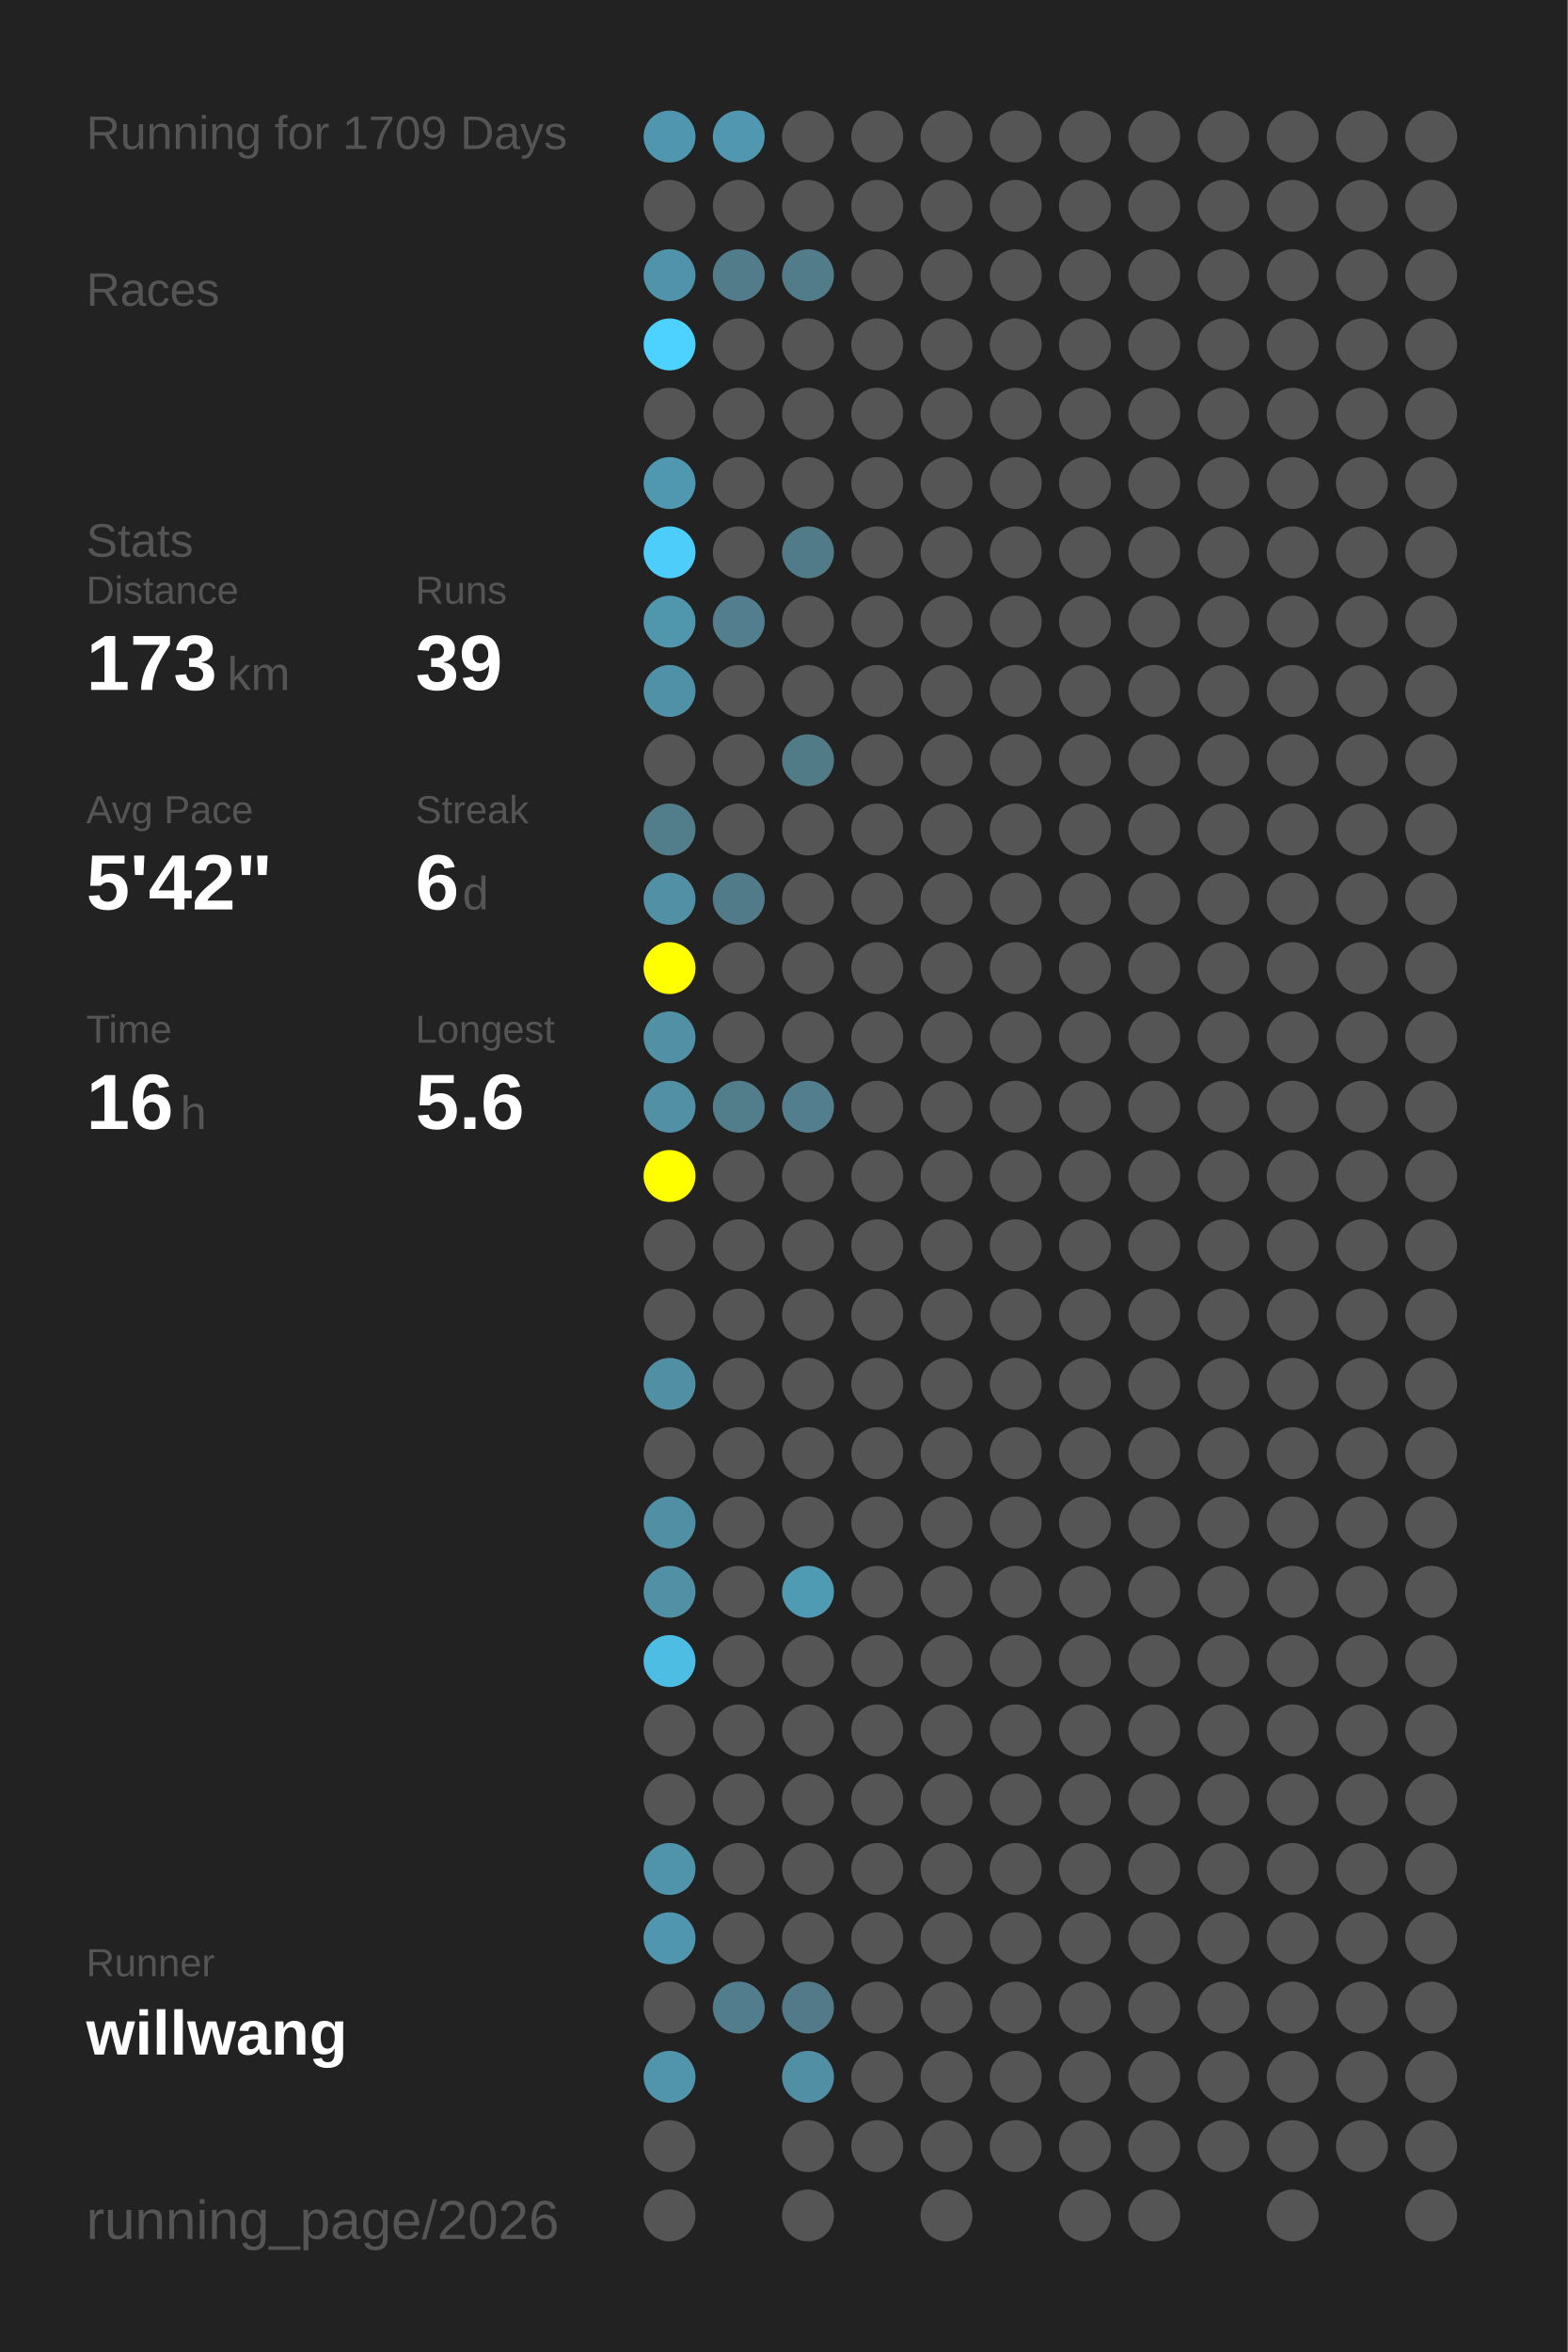
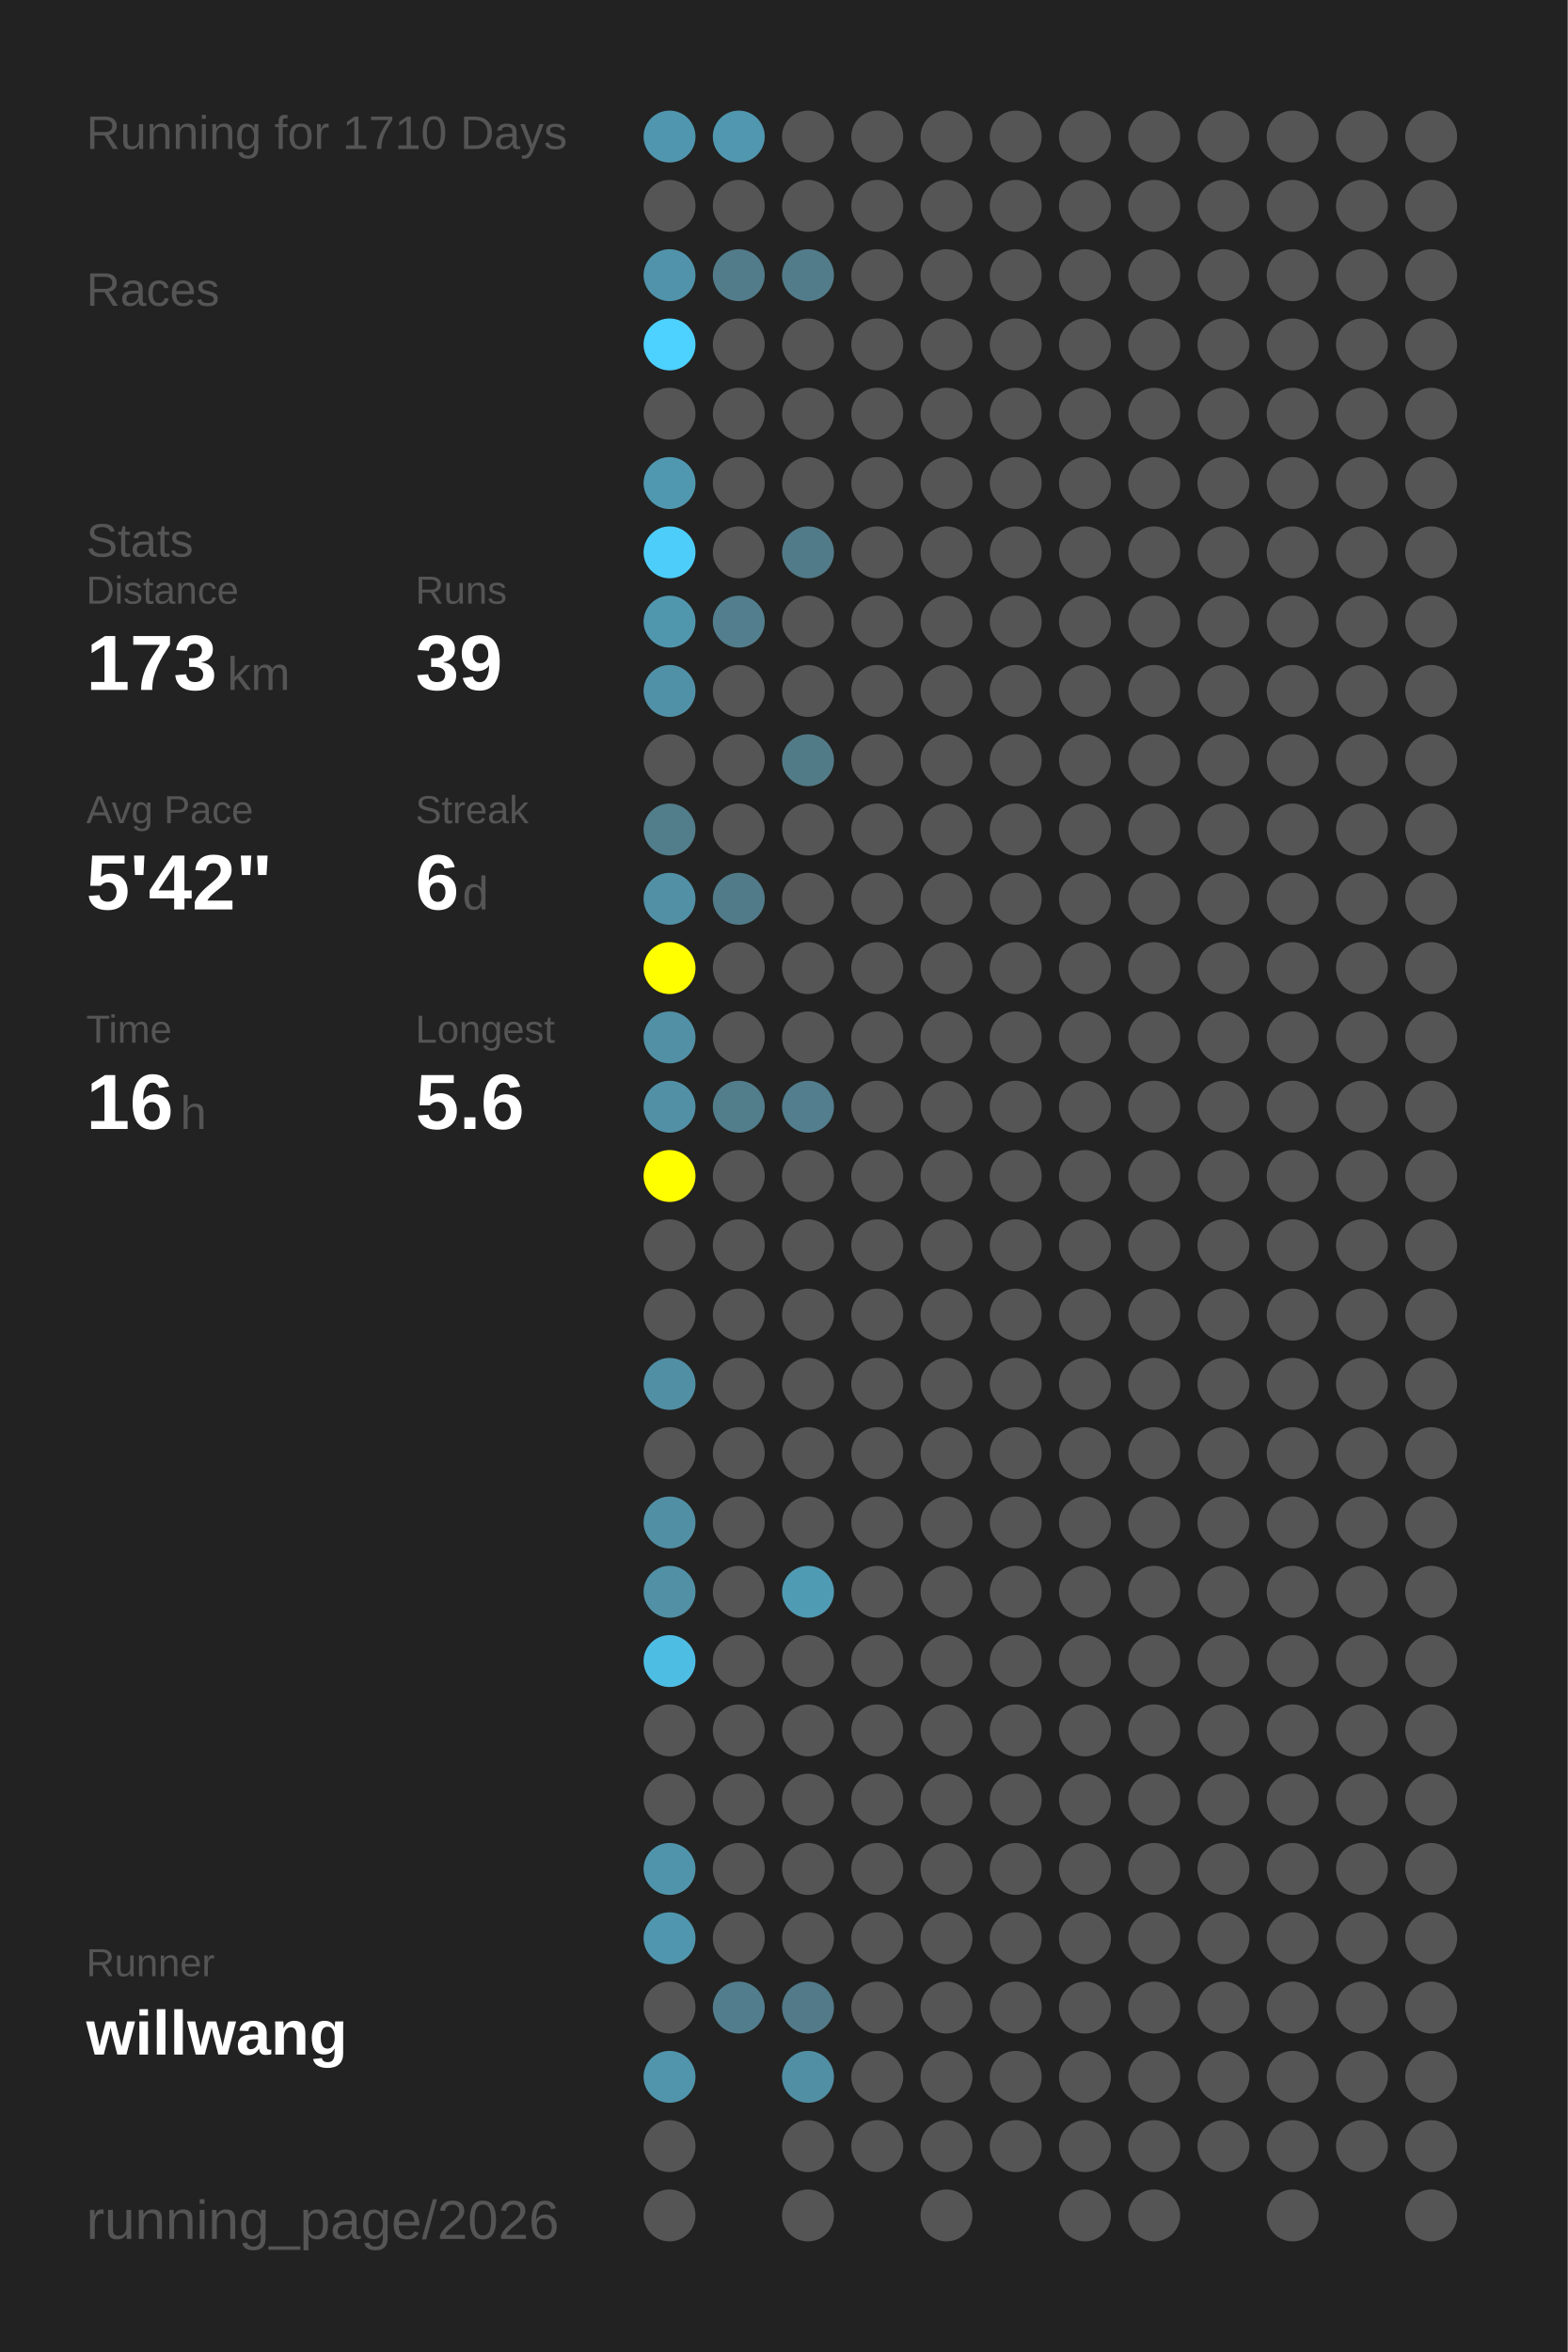
<svg xmlns="http://www.w3.org/2000/svg" baseProfile="full" height="300mm" version="1.1" viewBox="0,0,200,300" width="200mm">
  <defs />
  <rect fill="#222222" height="300" width="200" x="0" y="0" />
-   <text fill="#555555" style="font-size:6px; font-family:Arial;" x="11" y="19">Running for 1709 Days</text>
+   <text fill="#555555" style="font-size:6px; font-family:Arial;" x="11" y="19">Running for 1710 Days</text>
  <text fill="#555555" style="font-size:6px; font-family:Arial;" x="11" y="39">Races</text>
  <text fill="#555555" style="font-size:6px; font-family:Arial;" x="11" y="71">Stats</text>
  <text fill="#555555" style="font-size:5px; font-family:Arial;" x="11" y="77">Distance</text>
  <text fill="#FFFFFF" style="font-size:10px; font-family:Arial; font-weight:bold;" x="11" y="88">173</text>
  <text fill="#555555" style="font-size:6px; font-family:Arial;" x="29" y="88">km</text>
  <text fill="#555555" style="font-size:5px; font-family:Arial;" x="53" y="77">Runs</text>
  <text fill="#FFFFFF" style="font-size:10px; font-family:Arial; font-weight:bold;" x="53" y="88">39</text>
  <text fill="#555555" style="font-size:5px; font-family:Arial;" x="11" y="105">Avg Pace</text>
  <text fill="#FFFFFF" style="font-size:10px; font-family:Arial; font-weight:bold;" x="11" y="116">5'42"</text>
  <text fill="#555555" style="font-size:5px; font-family:Arial;" x="53" y="105">Streak</text>
  <text fill="#FFFFFF" style="font-size:10px; font-family:Arial; font-weight:bold;" x="53" y="116">6</text>
  <text fill="#555555" style="font-size:6px; font-family:Arial;" x="59" y="116">d</text>
  <text fill="#555555" style="font-size:5px; font-family:Arial;" x="11" y="133">Time</text>
  <text fill="#FFFFFF" style="font-size:10px; font-family:Arial; font-weight:bold;" x="11" y="144">16</text>
  <text fill="#555555" style="font-size:6px; font-family:Arial;" x="23" y="144">h</text>
  <text fill="#555555" style="font-size:5px; font-family:Arial;" x="53" y="133">Longest</text>
  <text fill="#FFFFFF" style="font-size:10px; font-family:Arial; font-weight:bold;" x="53" y="144">5.6</text>
  <text fill="#555555" style="font-size:5px; font-family:Arial;" x="11" y="252.065">Runner</text>
  <text fill="#FFFFFF" style="font-size:8px; font-family:Arial; font-weight:bold;" x="11" y="262.065">willwang</text>
  <text fill="#555555" style="font-size:7px; font-family:Arial;" x="11" y="285.581">running_page/2026</text>
  <circle cx="85.417" cy="17.419" fill="#5096ae" r="3.312" />
  <circle cx="85.417" cy="26.258" fill="#555555" r="3.312" />
  <circle cx="85.417" cy="35.097" fill="#5093aa" r="3.312" />
  <circle cx="85.417" cy="43.935" fill="#4dd1fe" r="3.312" />
  <circle cx="85.417" cy="52.774" fill="#555555" r="3.312" />
  <circle cx="85.417" cy="61.613" fill="#5098b0" r="3.312" />
  <circle cx="85.417" cy="70.452" fill="#4dcefa" r="3.312" />
  <circle cx="85.417" cy="79.29" fill="#5097ae" r="3.312" />
  <circle cx="85.417" cy="88.129" fill="#5191a7" r="3.312" />
  <circle cx="85.417" cy="96.968" fill="#555555" r="3.312" />
  <circle cx="85.417" cy="105.806" fill="#527d8b" r="3.312" />
  <circle cx="85.417" cy="114.645" fill="#5190a5" r="3.312" />
  <circle cx="85.417" cy="123.484" fill="#FFFF00" r="3.312" />
  <circle cx="85.417" cy="132.323" fill="#5190a5" r="3.312" />
  <circle cx="85.417" cy="141.161" fill="#5190a5" r="3.312" />
  <circle cx="85.417" cy="150" fill="#FFFF00" r="3.312" />
  <circle cx="85.417" cy="158.839" fill="#555555" r="3.312" />
  <circle cx="85.417" cy="167.677" fill="#555555" r="3.312" />
  <circle cx="85.417" cy="176.516" fill="#518fa4" r="3.312" />
  <circle cx="85.417" cy="185.355" fill="#555555" r="3.312" />
  <circle cx="85.417" cy="194.194" fill="#518fa4" r="3.312" />
  <circle cx="85.417" cy="203.032" fill="#5190a5" r="3.312" />
  <circle cx="85.417" cy="211.871" fill="#4ebde3" r="3.312" />
  <circle cx="85.417" cy="220.71" fill="#555555" r="3.312" />
  <circle cx="85.417" cy="229.548" fill="#555555" r="3.312" />
  <circle cx="85.417" cy="238.387" fill="#5094ab" r="3.312" />
  <circle cx="85.417" cy="247.226" fill="#5096ae" r="3.312" />
  <circle cx="85.417" cy="256.065" fill="#555555" r="3.312" />
  <circle cx="85.417" cy="264.903" fill="#5095ac" r="3.312" />
  <circle cx="85.417" cy="273.742" fill="#555555" r="3.312" />
  <circle cx="85.417" cy="282.581" fill="#555555" r="3.312" />
  <circle cx="94.25" cy="17.419" fill="#5097af" r="3.312" />
  <circle cx="94.25" cy="26.258" fill="#555555" r="3.312" />
  <circle cx="94.25" cy="35.097" fill="#527c8a" r="3.312" />
  <circle cx="94.25" cy="43.935" fill="#555555" r="3.312" />
  <circle cx="94.25" cy="52.774" fill="#555555" r="3.312" />
  <circle cx="94.25" cy="61.613" fill="#555555" r="3.312" />
  <circle cx="94.25" cy="70.452" fill="#555555" r="3.312" />
  <circle cx="94.25" cy="79.29" fill="#527e8d" r="3.312" />
  <circle cx="94.25" cy="88.129" fill="#555555" r="3.312" />
  <circle cx="94.25" cy="96.968" fill="#555555" r="3.312" />
  <circle cx="94.25" cy="105.806" fill="#555555" r="3.312" />
  <circle cx="94.25" cy="114.645" fill="#527b89" r="3.312" />
  <circle cx="94.25" cy="123.484" fill="#555555" r="3.312" />
  <circle cx="94.25" cy="132.323" fill="#555555" r="3.312" />
  <circle cx="94.25" cy="141.161" fill="#527d8b" r="3.312" />
  <circle cx="94.25" cy="150" fill="#555555" r="3.312" />
  <circle cx="94.25" cy="158.839" fill="#555555" r="3.312" />
  <circle cx="94.25" cy="167.677" fill="#555555" r="3.312" />
  <circle cx="94.25" cy="176.516" fill="#555555" r="3.312" />
  <circle cx="94.25" cy="185.355" fill="#555555" r="3.312" />
  <circle cx="94.25" cy="194.194" fill="#555555" r="3.312" />
  <circle cx="94.25" cy="203.032" fill="#555555" r="3.312" />
  <circle cx="94.25" cy="211.871" fill="#555555" r="3.312" />
  <circle cx="94.25" cy="220.71" fill="#555555" r="3.312" />
  <circle cx="94.25" cy="229.548" fill="#555555" r="3.312" />
  <circle cx="94.25" cy="238.387" fill="#555555" r="3.312" />
  <circle cx="94.25" cy="247.226" fill="#555555" r="3.312" />
  <circle cx="94.25" cy="256.065" fill="#527d8c" r="3.312" />
  <circle cx="103.083" cy="17.419" fill="#555555" r="3.312" />
  <circle cx="103.083" cy="26.258" fill="#555555" r="3.312" />
  <circle cx="103.083" cy="35.097" fill="#527c8a" r="3.312" />
  <circle cx="103.083" cy="43.935" fill="#555555" r="3.312" />
  <circle cx="103.083" cy="52.774" fill="#555555" r="3.312" />
  <circle cx="103.083" cy="61.613" fill="#555555" r="3.312" />
  <circle cx="103.083" cy="70.452" fill="#527b89" r="3.312" />
  <circle cx="103.083" cy="79.29" fill="#555555" r="3.312" />
  <circle cx="103.083" cy="88.129" fill="#555555" r="3.312" />
  <circle cx="103.083" cy="96.968" fill="#527b88" r="3.312" />
  <circle cx="103.083" cy="105.806" fill="#555555" r="3.312" />
  <circle cx="103.083" cy="114.645" fill="#555555" r="3.312" />
  <circle cx="103.083" cy="123.484" fill="#555555" r="3.312" />
  <circle cx="103.083" cy="132.323" fill="#555555" r="3.312" />
  <circle cx="103.083" cy="141.161" fill="#527e8d" r="3.312" />
  <circle cx="103.083" cy="150" fill="#555555" r="3.312" />
  <circle cx="103.083" cy="158.839" fill="#555555" r="3.312" />
  <circle cx="103.083" cy="167.677" fill="#555555" r="3.312" />
  <circle cx="103.083" cy="176.516" fill="#555555" r="3.312" />
  <circle cx="103.083" cy="185.355" fill="#555555" r="3.312" />
  <circle cx="103.083" cy="194.194" fill="#555555" r="3.312" />
  <circle cx="103.083" cy="203.032" fill="#509bb4" r="3.312" />
  <circle cx="103.083" cy="211.871" fill="#555555" r="3.312" />
  <circle cx="103.083" cy="220.71" fill="#555555" r="3.312" />
  <circle cx="103.083" cy="229.548" fill="#555555" r="3.312" />
  <circle cx="103.083" cy="238.387" fill="#555555" r="3.312" />
  <circle cx="103.083" cy="247.226" fill="#555555" r="3.312" />
  <circle cx="103.083" cy="256.065" fill="#527a88" r="3.312" />
  <circle cx="103.083" cy="264.903" fill="#518fa4" r="3.312" />
  <circle cx="103.083" cy="273.742" fill="#555555" r="3.312" />
  <circle cx="103.083" cy="282.581" fill="#555555" r="3.312" />
  <circle cx="111.917" cy="17.419" fill="#555555" r="3.312" />
  <circle cx="111.917" cy="26.258" fill="#555555" r="3.312" />
  <circle cx="111.917" cy="35.097" fill="#555555" r="3.312" />
  <circle cx="111.917" cy="43.935" fill="#555555" r="3.312" />
  <circle cx="111.917" cy="52.774" fill="#555555" r="3.312" />
  <circle cx="111.917" cy="61.613" fill="#555555" r="3.312" />
  <circle cx="111.917" cy="70.452" fill="#555555" r="3.312" />
  <circle cx="111.917" cy="79.29" fill="#555555" r="3.312" />
  <circle cx="111.917" cy="88.129" fill="#555555" r="3.312" />
  <circle cx="111.917" cy="96.968" fill="#555555" r="3.312" />
  <circle cx="111.917" cy="105.806" fill="#555555" r="3.312" />
  <circle cx="111.917" cy="114.645" fill="#555555" r="3.312" />
  <circle cx="111.917" cy="123.484" fill="#555555" r="3.312" />
  <circle cx="111.917" cy="132.323" fill="#555555" r="3.312" />
  <circle cx="111.917" cy="141.161" fill="#555555" r="3.312" />
  <circle cx="111.917" cy="150" fill="#555555" r="3.312" />
  <circle cx="111.917" cy="158.839" fill="#555555" r="3.312" />
  <circle cx="111.917" cy="167.677" fill="#555555" r="3.312" />
  <circle cx="111.917" cy="176.516" fill="#555555" r="3.312" />
  <circle cx="111.917" cy="185.355" fill="#555555" r="3.312" />
  <circle cx="111.917" cy="194.194" fill="#555555" r="3.312" />
  <circle cx="111.917" cy="203.032" fill="#555555" r="3.312" />
  <circle cx="111.917" cy="211.871" fill="#555555" r="3.312" />
  <circle cx="111.917" cy="220.71" fill="#555555" r="3.312" />
  <circle cx="111.917" cy="229.548" fill="#555555" r="3.312" />
  <circle cx="111.917" cy="238.387" fill="#555555" r="3.312" />
  <circle cx="111.917" cy="247.226" fill="#555555" r="3.312" />
  <circle cx="111.917" cy="256.065" fill="#555555" r="3.312" />
  <circle cx="111.917" cy="264.903" fill="#555555" r="3.312" />
  <circle cx="111.917" cy="273.742" fill="#555555" r="3.312" />
  <circle cx="120.75" cy="17.419" fill="#555555" r="3.312" />
  <circle cx="120.75" cy="26.258" fill="#555555" r="3.312" />
  <circle cx="120.75" cy="35.097" fill="#555555" r="3.312" />
  <circle cx="120.75" cy="43.935" fill="#555555" r="3.312" />
  <circle cx="120.75" cy="52.774" fill="#555555" r="3.312" />
  <circle cx="120.75" cy="61.613" fill="#555555" r="3.312" />
  <circle cx="120.75" cy="70.452" fill="#555555" r="3.312" />
  <circle cx="120.75" cy="79.29" fill="#555555" r="3.312" />
  <circle cx="120.75" cy="88.129" fill="#555555" r="3.312" />
  <circle cx="120.75" cy="96.968" fill="#555555" r="3.312" />
  <circle cx="120.75" cy="105.806" fill="#555555" r="3.312" />
  <circle cx="120.75" cy="114.645" fill="#555555" r="3.312" />
  <circle cx="120.75" cy="123.484" fill="#555555" r="3.312" />
  <circle cx="120.75" cy="132.323" fill="#555555" r="3.312" />
  <circle cx="120.75" cy="141.161" fill="#555555" r="3.312" />
  <circle cx="120.75" cy="150" fill="#555555" r="3.312" />
  <circle cx="120.75" cy="158.839" fill="#555555" r="3.312" />
  <circle cx="120.75" cy="167.677" fill="#555555" r="3.312" />
  <circle cx="120.75" cy="176.516" fill="#555555" r="3.312" />
  <circle cx="120.75" cy="185.355" fill="#555555" r="3.312" />
  <circle cx="120.75" cy="194.194" fill="#555555" r="3.312" />
  <circle cx="120.75" cy="203.032" fill="#555555" r="3.312" />
  <circle cx="120.75" cy="211.871" fill="#555555" r="3.312" />
  <circle cx="120.75" cy="220.71" fill="#555555" r="3.312" />
  <circle cx="120.75" cy="229.548" fill="#555555" r="3.312" />
  <circle cx="120.75" cy="238.387" fill="#555555" r="3.312" />
  <circle cx="120.75" cy="247.226" fill="#555555" r="3.312" />
  <circle cx="120.75" cy="256.065" fill="#555555" r="3.312" />
  <circle cx="120.75" cy="264.903" fill="#555555" r="3.312" />
  <circle cx="120.75" cy="273.742" fill="#555555" r="3.312" />
  <circle cx="120.75" cy="282.581" fill="#555555" r="3.312" />
  <circle cx="129.583" cy="17.419" fill="#555555" r="3.312" />
  <circle cx="129.583" cy="26.258" fill="#555555" r="3.312" />
  <circle cx="129.583" cy="35.097" fill="#555555" r="3.312" />
  <circle cx="129.583" cy="43.935" fill="#555555" r="3.312" />
  <circle cx="129.583" cy="52.774" fill="#555555" r="3.312" />
  <circle cx="129.583" cy="61.613" fill="#555555" r="3.312" />
  <circle cx="129.583" cy="70.452" fill="#555555" r="3.312" />
  <circle cx="129.583" cy="79.29" fill="#555555" r="3.312" />
  <circle cx="129.583" cy="88.129" fill="#555555" r="3.312" />
  <circle cx="129.583" cy="96.968" fill="#555555" r="3.312" />
  <circle cx="129.583" cy="105.806" fill="#555555" r="3.312" />
  <circle cx="129.583" cy="114.645" fill="#555555" r="3.312" />
  <circle cx="129.583" cy="123.484" fill="#555555" r="3.312" />
  <circle cx="129.583" cy="132.323" fill="#555555" r="3.312" />
  <circle cx="129.583" cy="141.161" fill="#555555" r="3.312" />
  <circle cx="129.583" cy="150" fill="#555555" r="3.312" />
  <circle cx="129.583" cy="158.839" fill="#555555" r="3.312" />
  <circle cx="129.583" cy="167.677" fill="#555555" r="3.312" />
  <circle cx="129.583" cy="176.516" fill="#555555" r="3.312" />
  <circle cx="129.583" cy="185.355" fill="#555555" r="3.312" />
  <circle cx="129.583" cy="194.194" fill="#555555" r="3.312" />
  <circle cx="129.583" cy="203.032" fill="#555555" r="3.312" />
  <circle cx="129.583" cy="211.871" fill="#555555" r="3.312" />
  <circle cx="129.583" cy="220.71" fill="#555555" r="3.312" />
  <circle cx="129.583" cy="229.548" fill="#555555" r="3.312" />
  <circle cx="129.583" cy="238.387" fill="#555555" r="3.312" />
  <circle cx="129.583" cy="247.226" fill="#555555" r="3.312" />
  <circle cx="129.583" cy="256.065" fill="#555555" r="3.312" />
  <circle cx="129.583" cy="264.903" fill="#555555" r="3.312" />
  <circle cx="129.583" cy="273.742" fill="#555555" r="3.312" />
  <circle cx="138.417" cy="17.419" fill="#555555" r="3.312" />
  <circle cx="138.417" cy="26.258" fill="#555555" r="3.312" />
  <circle cx="138.417" cy="35.097" fill="#555555" r="3.312" />
  <circle cx="138.417" cy="43.935" fill="#555555" r="3.312" />
  <circle cx="138.417" cy="52.774" fill="#555555" r="3.312" />
  <circle cx="138.417" cy="61.613" fill="#555555" r="3.312" />
  <circle cx="138.417" cy="70.452" fill="#555555" r="3.312" />
  <circle cx="138.417" cy="79.29" fill="#555555" r="3.312" />
  <circle cx="138.417" cy="88.129" fill="#555555" r="3.312" />
  <circle cx="138.417" cy="96.968" fill="#555555" r="3.312" />
  <circle cx="138.417" cy="105.806" fill="#555555" r="3.312" />
  <circle cx="138.417" cy="114.645" fill="#555555" r="3.312" />
  <circle cx="138.417" cy="123.484" fill="#555555" r="3.312" />
  <circle cx="138.417" cy="132.323" fill="#555555" r="3.312" />
  <circle cx="138.417" cy="141.161" fill="#555555" r="3.312" />
  <circle cx="138.417" cy="150" fill="#555555" r="3.312" />
  <circle cx="138.417" cy="158.839" fill="#555555" r="3.312" />
  <circle cx="138.417" cy="167.677" fill="#555555" r="3.312" />
  <circle cx="138.417" cy="176.516" fill="#555555" r="3.312" />
  <circle cx="138.417" cy="185.355" fill="#555555" r="3.312" />
  <circle cx="138.417" cy="194.194" fill="#555555" r="3.312" />
  <circle cx="138.417" cy="203.032" fill="#555555" r="3.312" />
  <circle cx="138.417" cy="211.871" fill="#555555" r="3.312" />
  <circle cx="138.417" cy="220.71" fill="#555555" r="3.312" />
  <circle cx="138.417" cy="229.548" fill="#555555" r="3.312" />
  <circle cx="138.417" cy="238.387" fill="#555555" r="3.312" />
  <circle cx="138.417" cy="247.226" fill="#555555" r="3.312" />
  <circle cx="138.417" cy="256.065" fill="#555555" r="3.312" />
  <circle cx="138.417" cy="264.903" fill="#555555" r="3.312" />
  <circle cx="138.417" cy="273.742" fill="#555555" r="3.312" />
  <circle cx="138.417" cy="282.581" fill="#555555" r="3.312" />
  <circle cx="147.25" cy="17.419" fill="#555555" r="3.312" />
  <circle cx="147.25" cy="26.258" fill="#555555" r="3.312" />
  <circle cx="147.25" cy="35.097" fill="#555555" r="3.312" />
  <circle cx="147.25" cy="43.935" fill="#555555" r="3.312" />
  <circle cx="147.25" cy="52.774" fill="#555555" r="3.312" />
  <circle cx="147.25" cy="61.613" fill="#555555" r="3.312" />
  <circle cx="147.25" cy="70.452" fill="#555555" r="3.312" />
  <circle cx="147.25" cy="79.29" fill="#555555" r="3.312" />
  <circle cx="147.25" cy="88.129" fill="#555555" r="3.312" />
  <circle cx="147.25" cy="96.968" fill="#555555" r="3.312" />
  <circle cx="147.25" cy="105.806" fill="#555555" r="3.312" />
  <circle cx="147.25" cy="114.645" fill="#555555" r="3.312" />
  <circle cx="147.25" cy="123.484" fill="#555555" r="3.312" />
  <circle cx="147.25" cy="132.323" fill="#555555" r="3.312" />
  <circle cx="147.25" cy="141.161" fill="#555555" r="3.312" />
  <circle cx="147.25" cy="150" fill="#555555" r="3.312" />
  <circle cx="147.25" cy="158.839" fill="#555555" r="3.312" />
  <circle cx="147.25" cy="167.677" fill="#555555" r="3.312" />
  <circle cx="147.25" cy="176.516" fill="#555555" r="3.312" />
  <circle cx="147.25" cy="185.355" fill="#555555" r="3.312" />
  <circle cx="147.25" cy="194.194" fill="#555555" r="3.312" />
  <circle cx="147.25" cy="203.032" fill="#555555" r="3.312" />
  <circle cx="147.25" cy="211.871" fill="#555555" r="3.312" />
  <circle cx="147.25" cy="220.71" fill="#555555" r="3.312" />
  <circle cx="147.25" cy="229.548" fill="#555555" r="3.312" />
  <circle cx="147.25" cy="238.387" fill="#555555" r="3.312" />
  <circle cx="147.25" cy="247.226" fill="#555555" r="3.312" />
  <circle cx="147.25" cy="256.065" fill="#555555" r="3.312" />
  <circle cx="147.25" cy="264.903" fill="#555555" r="3.312" />
  <circle cx="147.25" cy="273.742" fill="#555555" r="3.312" />
  <circle cx="147.25" cy="282.581" fill="#555555" r="3.312" />
  <circle cx="156.083" cy="17.419" fill="#555555" r="3.312" />
  <circle cx="156.083" cy="26.258" fill="#555555" r="3.312" />
  <circle cx="156.083" cy="35.097" fill="#555555" r="3.312" />
  <circle cx="156.083" cy="43.935" fill="#555555" r="3.312" />
  <circle cx="156.083" cy="52.774" fill="#555555" r="3.312" />
  <circle cx="156.083" cy="61.613" fill="#555555" r="3.312" />
  <circle cx="156.083" cy="70.452" fill="#555555" r="3.312" />
  <circle cx="156.083" cy="79.29" fill="#555555" r="3.312" />
  <circle cx="156.083" cy="88.129" fill="#555555" r="3.312" />
  <circle cx="156.083" cy="96.968" fill="#555555" r="3.312" />
  <circle cx="156.083" cy="105.806" fill="#555555" r="3.312" />
  <circle cx="156.083" cy="114.645" fill="#555555" r="3.312" />
  <circle cx="156.083" cy="123.484" fill="#555555" r="3.312" />
  <circle cx="156.083" cy="132.323" fill="#555555" r="3.312" />
  <circle cx="156.083" cy="141.161" fill="#555555" r="3.312" />
  <circle cx="156.083" cy="150" fill="#555555" r="3.312" />
  <circle cx="156.083" cy="158.839" fill="#555555" r="3.312" />
  <circle cx="156.083" cy="167.677" fill="#555555" r="3.312" />
  <circle cx="156.083" cy="176.516" fill="#555555" r="3.312" />
  <circle cx="156.083" cy="185.355" fill="#555555" r="3.312" />
  <circle cx="156.083" cy="194.194" fill="#555555" r="3.312" />
  <circle cx="156.083" cy="203.032" fill="#555555" r="3.312" />
  <circle cx="156.083" cy="211.871" fill="#555555" r="3.312" />
  <circle cx="156.083" cy="220.71" fill="#555555" r="3.312" />
  <circle cx="156.083" cy="229.548" fill="#555555" r="3.312" />
  <circle cx="156.083" cy="238.387" fill="#555555" r="3.312" />
  <circle cx="156.083" cy="247.226" fill="#555555" r="3.312" />
  <circle cx="156.083" cy="256.065" fill="#555555" r="3.312" />
  <circle cx="156.083" cy="264.903" fill="#555555" r="3.312" />
  <circle cx="156.083" cy="273.742" fill="#555555" r="3.312" />
  <circle cx="164.917" cy="17.419" fill="#555555" r="3.312" />
  <circle cx="164.917" cy="26.258" fill="#555555" r="3.312" />
  <circle cx="164.917" cy="35.097" fill="#555555" r="3.312" />
  <circle cx="164.917" cy="43.935" fill="#555555" r="3.312" />
  <circle cx="164.917" cy="52.774" fill="#555555" r="3.312" />
  <circle cx="164.917" cy="61.613" fill="#555555" r="3.312" />
  <circle cx="164.917" cy="70.452" fill="#555555" r="3.312" />
  <circle cx="164.917" cy="79.29" fill="#555555" r="3.312" />
  <circle cx="164.917" cy="88.129" fill="#555555" r="3.312" />
  <circle cx="164.917" cy="96.968" fill="#555555" r="3.312" />
  <circle cx="164.917" cy="105.806" fill="#555555" r="3.312" />
  <circle cx="164.917" cy="114.645" fill="#555555" r="3.312" />
  <circle cx="164.917" cy="123.484" fill="#555555" r="3.312" />
  <circle cx="164.917" cy="132.323" fill="#555555" r="3.312" />
  <circle cx="164.917" cy="141.161" fill="#555555" r="3.312" />
  <circle cx="164.917" cy="150" fill="#555555" r="3.312" />
  <circle cx="164.917" cy="158.839" fill="#555555" r="3.312" />
  <circle cx="164.917" cy="167.677" fill="#555555" r="3.312" />
  <circle cx="164.917" cy="176.516" fill="#555555" r="3.312" />
  <circle cx="164.917" cy="185.355" fill="#555555" r="3.312" />
  <circle cx="164.917" cy="194.194" fill="#555555" r="3.312" />
  <circle cx="164.917" cy="203.032" fill="#555555" r="3.312" />
  <circle cx="164.917" cy="211.871" fill="#555555" r="3.312" />
  <circle cx="164.917" cy="220.71" fill="#555555" r="3.312" />
  <circle cx="164.917" cy="229.548" fill="#555555" r="3.312" />
  <circle cx="164.917" cy="238.387" fill="#555555" r="3.312" />
  <circle cx="164.917" cy="247.226" fill="#555555" r="3.312" />
  <circle cx="164.917" cy="256.065" fill="#555555" r="3.312" />
  <circle cx="164.917" cy="264.903" fill="#555555" r="3.312" />
  <circle cx="164.917" cy="273.742" fill="#555555" r="3.312" />
  <circle cx="164.917" cy="282.581" fill="#555555" r="3.312" />
  <circle cx="173.75" cy="17.419" fill="#555555" r="3.312" />
  <circle cx="173.75" cy="26.258" fill="#555555" r="3.312" />
  <circle cx="173.75" cy="35.097" fill="#555555" r="3.312" />
  <circle cx="173.75" cy="43.935" fill="#555555" r="3.312" />
  <circle cx="173.75" cy="52.774" fill="#555555" r="3.312" />
  <circle cx="173.75" cy="61.613" fill="#555555" r="3.312" />
  <circle cx="173.75" cy="70.452" fill="#555555" r="3.312" />
  <circle cx="173.75" cy="79.29" fill="#555555" r="3.312" />
  <circle cx="173.75" cy="88.129" fill="#555555" r="3.312" />
  <circle cx="173.75" cy="96.968" fill="#555555" r="3.312" />
  <circle cx="173.75" cy="105.806" fill="#555555" r="3.312" />
  <circle cx="173.75" cy="114.645" fill="#555555" r="3.312" />
  <circle cx="173.75" cy="123.484" fill="#555555" r="3.312" />
  <circle cx="173.75" cy="132.323" fill="#555555" r="3.312" />
  <circle cx="173.75" cy="141.161" fill="#555555" r="3.312" />
  <circle cx="173.75" cy="150" fill="#555555" r="3.312" />
  <circle cx="173.75" cy="158.839" fill="#555555" r="3.312" />
  <circle cx="173.75" cy="167.677" fill="#555555" r="3.312" />
  <circle cx="173.75" cy="176.516" fill="#555555" r="3.312" />
  <circle cx="173.75" cy="185.355" fill="#555555" r="3.312" />
  <circle cx="173.75" cy="194.194" fill="#555555" r="3.312" />
  <circle cx="173.75" cy="203.032" fill="#555555" r="3.312" />
  <circle cx="173.75" cy="211.871" fill="#555555" r="3.312" />
  <circle cx="173.75" cy="220.71" fill="#555555" r="3.312" />
  <circle cx="173.75" cy="229.548" fill="#555555" r="3.312" />
  <circle cx="173.75" cy="238.387" fill="#555555" r="3.312" />
  <circle cx="173.75" cy="247.226" fill="#555555" r="3.312" />
  <circle cx="173.75" cy="256.065" fill="#555555" r="3.312" />
  <circle cx="173.75" cy="264.903" fill="#555555" r="3.312" />
  <circle cx="173.75" cy="273.742" fill="#555555" r="3.312" />
  <circle cx="182.583" cy="17.419" fill="#555555" r="3.312" />
  <circle cx="182.583" cy="26.258" fill="#555555" r="3.312" />
  <circle cx="182.583" cy="35.097" fill="#555555" r="3.312" />
  <circle cx="182.583" cy="43.935" fill="#555555" r="3.312" />
  <circle cx="182.583" cy="52.774" fill="#555555" r="3.312" />
  <circle cx="182.583" cy="61.613" fill="#555555" r="3.312" />
  <circle cx="182.583" cy="70.452" fill="#555555" r="3.312" />
  <circle cx="182.583" cy="79.29" fill="#555555" r="3.312" />
  <circle cx="182.583" cy="88.129" fill="#555555" r="3.312" />
  <circle cx="182.583" cy="96.968" fill="#555555" r="3.312" />
  <circle cx="182.583" cy="105.806" fill="#555555" r="3.312" />
  <circle cx="182.583" cy="114.645" fill="#555555" r="3.312" />
  <circle cx="182.583" cy="123.484" fill="#555555" r="3.312" />
  <circle cx="182.583" cy="132.323" fill="#555555" r="3.312" />
  <circle cx="182.583" cy="141.161" fill="#555555" r="3.312" />
  <circle cx="182.583" cy="150" fill="#555555" r="3.312" />
  <circle cx="182.583" cy="158.839" fill="#555555" r="3.312" />
  <circle cx="182.583" cy="167.677" fill="#555555" r="3.312" />
  <circle cx="182.583" cy="176.516" fill="#555555" r="3.312" />
  <circle cx="182.583" cy="185.355" fill="#555555" r="3.312" />
  <circle cx="182.583" cy="194.194" fill="#555555" r="3.312" />
  <circle cx="182.583" cy="203.032" fill="#555555" r="3.312" />
  <circle cx="182.583" cy="211.871" fill="#555555" r="3.312" />
  <circle cx="182.583" cy="220.71" fill="#555555" r="3.312" />
  <circle cx="182.583" cy="229.548" fill="#555555" r="3.312" />
  <circle cx="182.583" cy="238.387" fill="#555555" r="3.312" />
  <circle cx="182.583" cy="247.226" fill="#555555" r="3.312" />
  <circle cx="182.583" cy="256.065" fill="#555555" r="3.312" />
  <circle cx="182.583" cy="264.903" fill="#555555" r="3.312" />
  <circle cx="182.583" cy="273.742" fill="#555555" r="3.312" />
  <circle cx="182.583" cy="282.581" fill="#555555" r="3.312" />
</svg>
